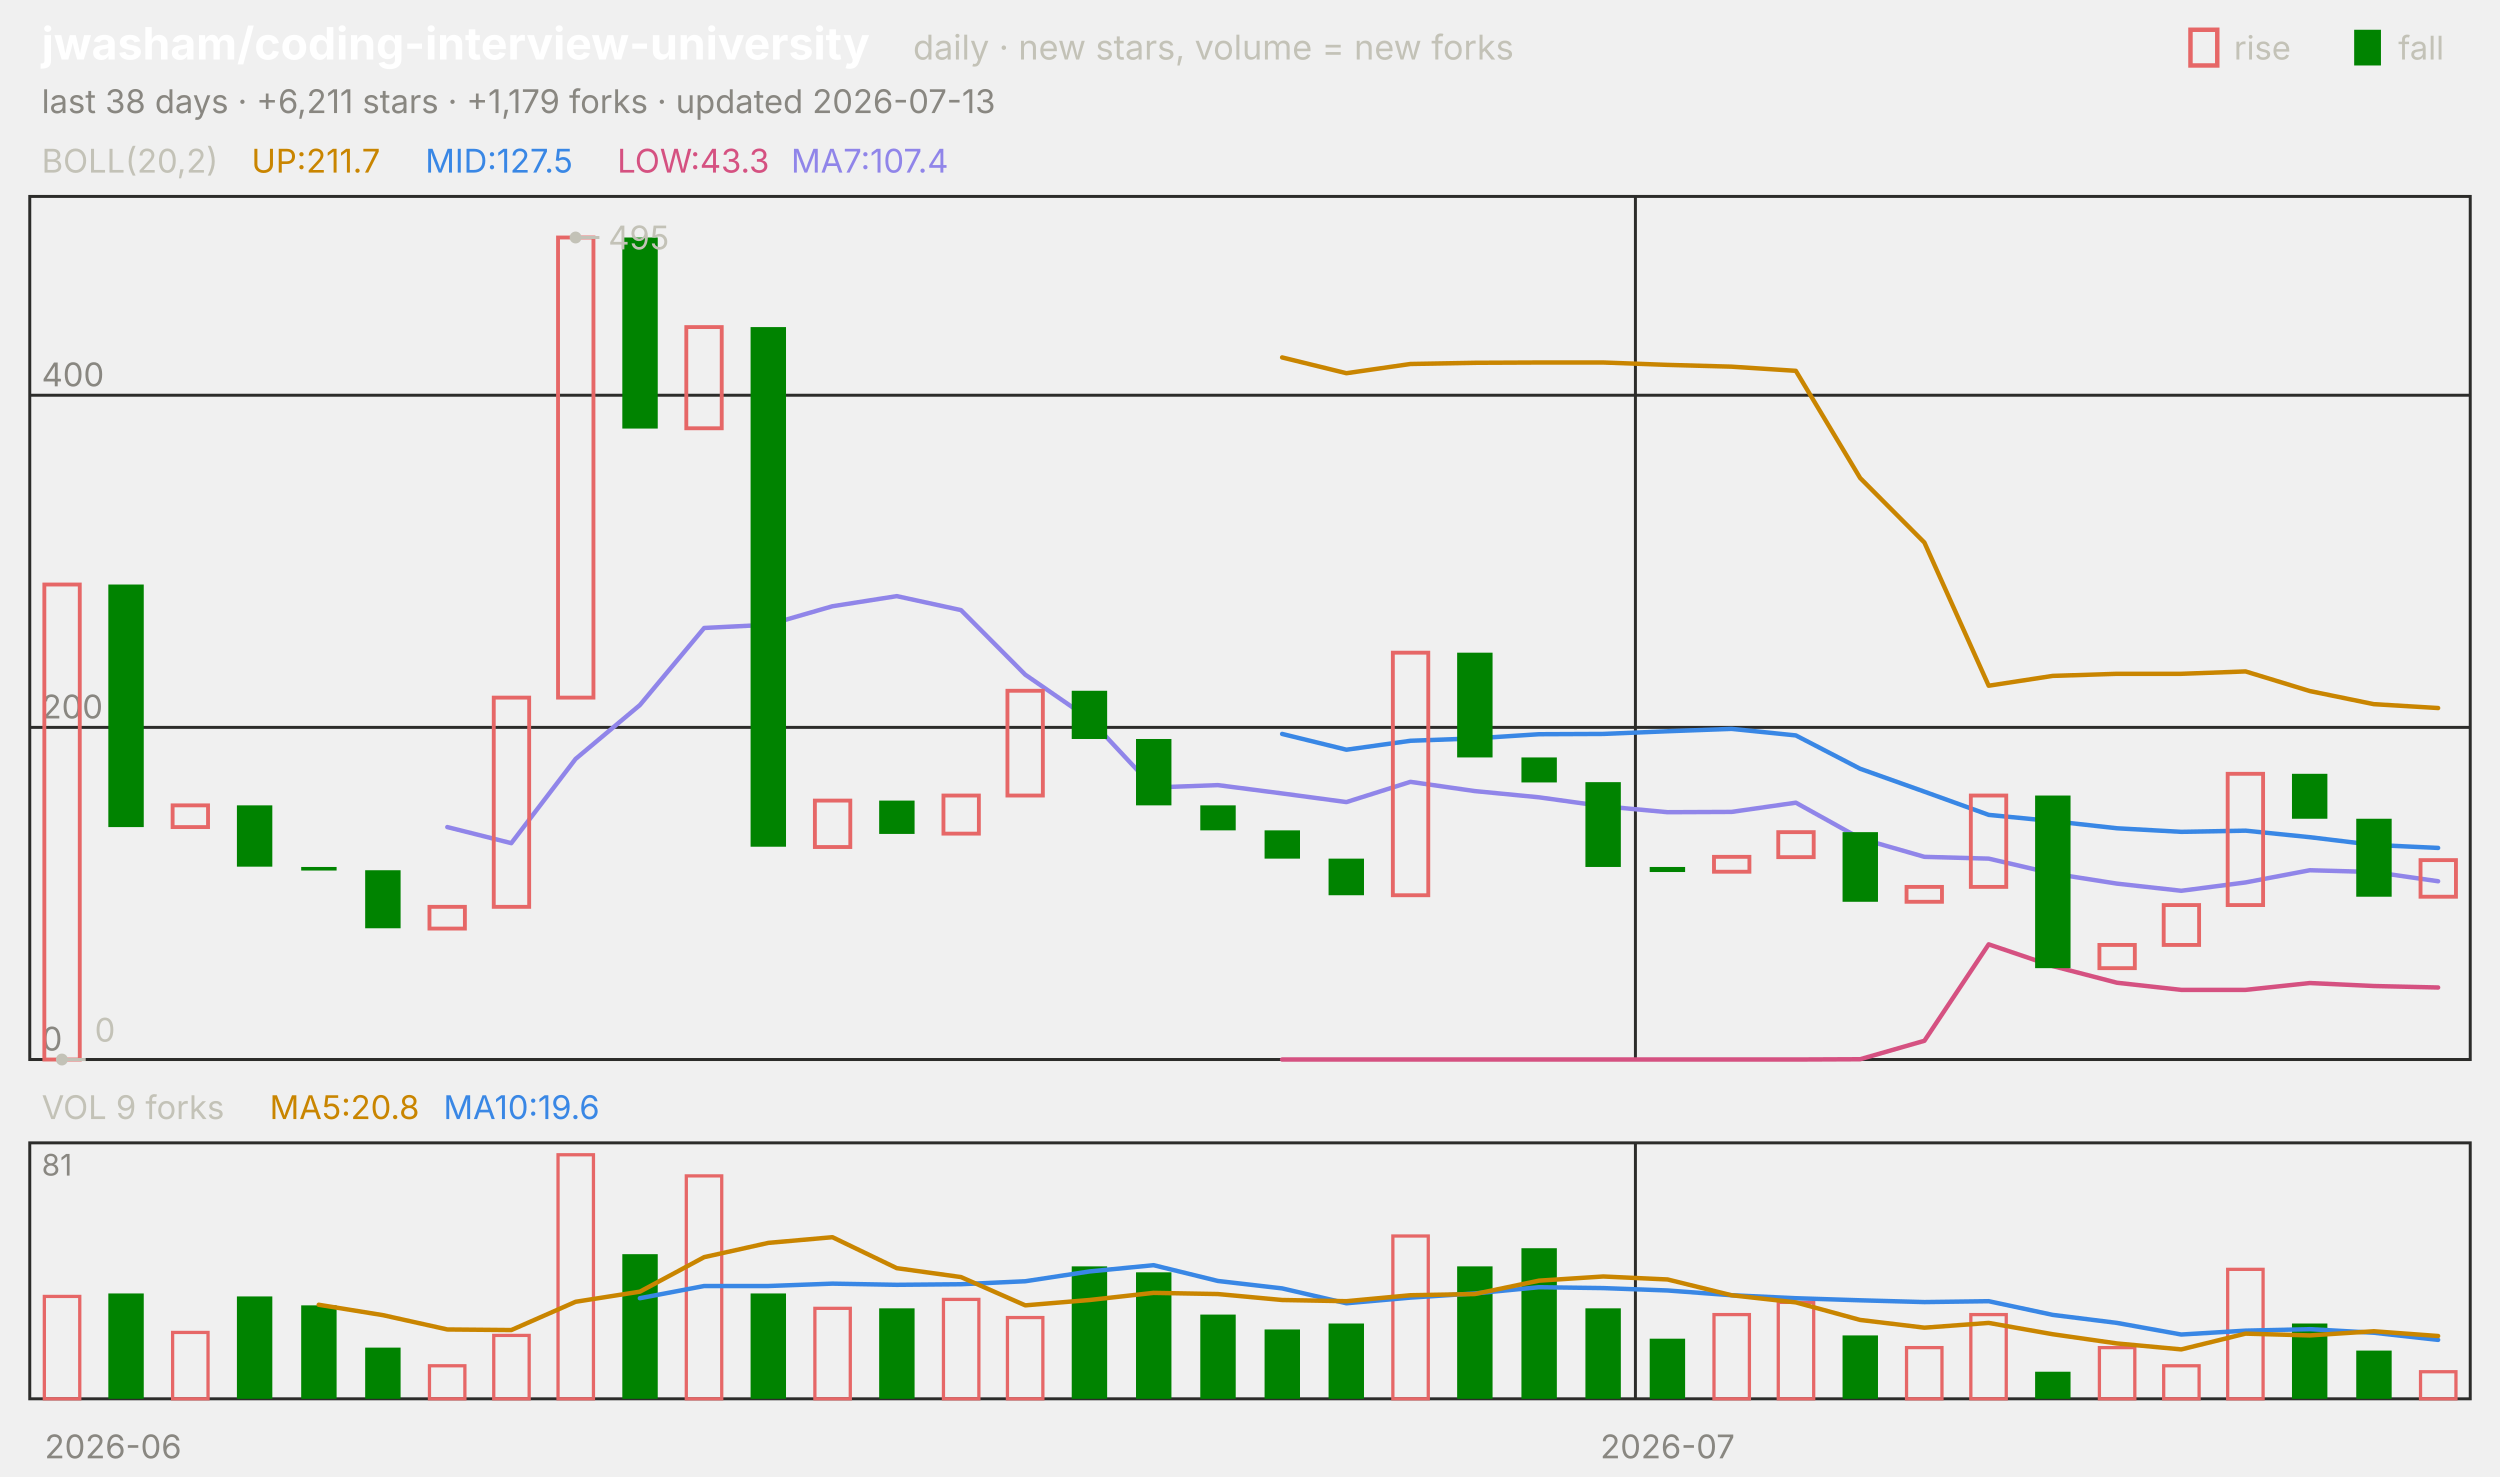
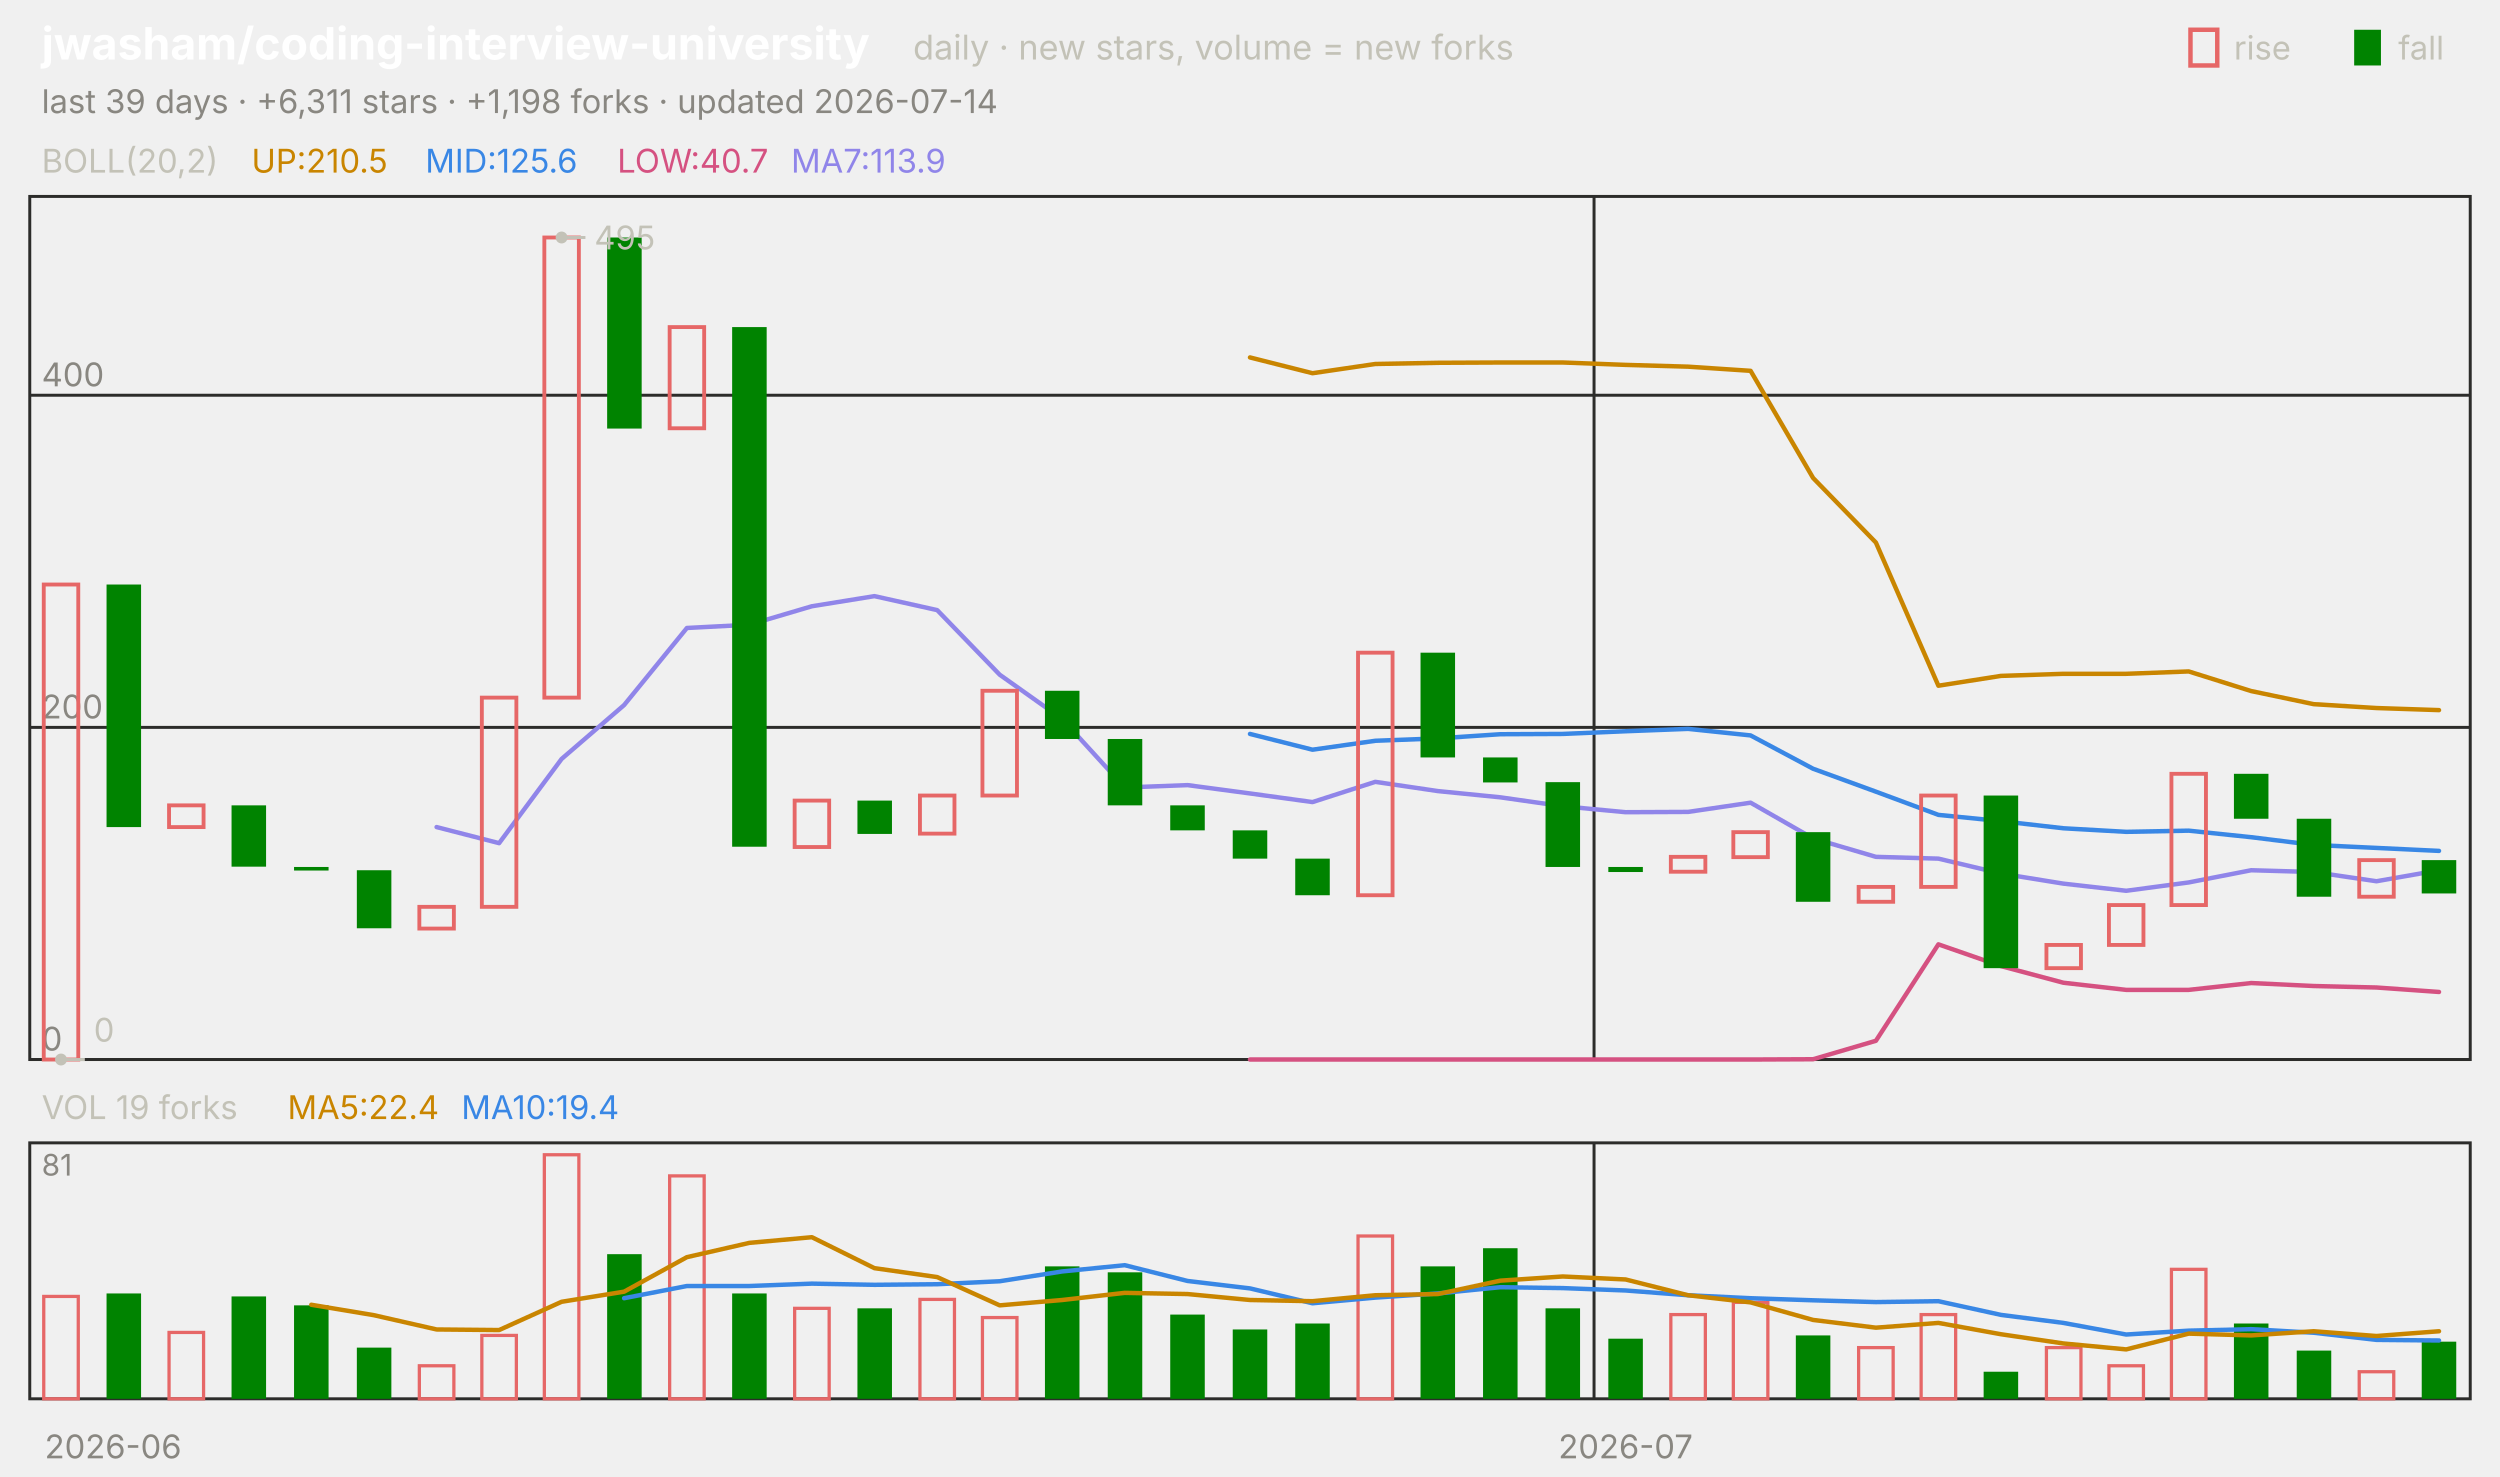
<svg xmlns="http://www.w3.org/2000/svg" viewBox="0 0 840 496" width="840" height="496" font-family="-apple-system,'Segoe UI',system-ui,sans-serif" role="img" aria-label="jwasham/coding-interview-university candlestick chart">
  <text x="14.0" y="20.0" font-size="15" fill="#ffffff" font-weight="650">jwasham/coding-interview-university</text>
  <text x="306.8" y="20.0" font-size="11.5" fill="#c3c2b7">daily · new stars, volume = new forks</text>
  <text x="805.8" y="20.0" font-size="11.0" fill="#c3c2b7">fall</text>
  <rect x="791" y="10" width="9" height="12" fill="#008300" />
  <text x="750.6" y="20.0" font-size="11.0" fill="#c3c2b7">rise</text>
  <rect x="736" y="10" width="9" height="12" fill="none" stroke="#e66767" stroke-width="1.5" />
-   <text x="14.0" y="38.0" font-size="11.0" fill="#898781">last 38 days · +6,211 stars · +1,179 forks · updated 2026-07-13</text>
+   <text x="14.0" y="38.0" font-size="11.0" fill="#898781">last 39 days · +6,311 stars · +1,198 forks · updated 2026-07-14</text>
  <rect x="10" y="66" width="820" height="290" fill="none" stroke="#2c2c2a" />
  <rect x="10" y="384" width="820" height="86" fill="none" stroke="#2c2c2a" />
  <text x="38.0" y="490.0" font-size="11.0" fill="#898781" text-anchor="middle">2026-06</text>
-   <line x1="549.5" y1="66.0" x2="549.5" y2="356.0" stroke="#2c2c2a" stroke-width="1.0" />
-   <line x1="549.5" y1="384.0" x2="549.5" y2="470.0" stroke="#2c2c2a" stroke-width="1.0" />
-   <text x="560.3" y="490.0" font-size="11.0" fill="#898781" text-anchor="middle">2026-07</text>
+   <line x1="535.6" y1="66.0" x2="535.6" y2="356.0" stroke="#2c2c2a" stroke-width="1.0" />
+   <line x1="535.6" y1="384.0" x2="535.6" y2="470.0" stroke="#2c2c2a" stroke-width="1.0" />
+   <text x="546.2" y="490.0" font-size="11.0" fill="#898781" text-anchor="middle">2026-07</text>
  <text x="14.0" y="58.0" font-size="11.0" fill="#c3c2b7">BOLL(20,2)</text>
-   <text x="84.5" y="58.0" font-size="11.0" fill="#c98500">UP:211.7</text>
-   <text x="142.9" y="58.0" font-size="11.0" fill="#3987e5">MID:127.5</text>
-   <text x="207.4" y="58.0" font-size="11.0" fill="#d55181">LOW:43.3</text>
-   <text x="265.8" y="58.0" font-size="11.0" fill="#9085e9">MA7:107.4</text>
+   <text x="84.5" y="58.0" font-size="11.0" fill="#c98500">UP:210.5</text>
+   <text x="142.9" y="58.0" font-size="11.0" fill="#3987e5">MID:125.6</text>
+   <text x="207.4" y="58.0" font-size="11.0" fill="#d55181">LOW:40.7</text>
+   <text x="265.8" y="58.0" font-size="11.0" fill="#9085e9">MA7:113.9</text>
  <line x1="10.0" y1="356.0" x2="830.0" y2="356.0" stroke="#2c2c2a" stroke-width="1.0" />
  <text x="14.0" y="353.0" font-size="11.0" fill="#898781">0</text>
  <line x1="10.0" y1="244.4" x2="830.0" y2="244.4" stroke="#2c2c2a" stroke-width="1.0" />
  <text x="14.0" y="241.4" font-size="11.0" fill="#898781">200</text>
  <line x1="10.0" y1="132.8" x2="830.0" y2="132.8" stroke="#2c2c2a" stroke-width="1.0" />
  <text x="14.0" y="129.8" font-size="11.0" fill="#898781">400</text>
-   <polyline points="430.8,120.1 452.4,125.4 473.9,122.3 495.5,121.9 517.1,121.8 538.7,121.8 560.3,122.6 581.8,123.2 603.4,124.6 625.0,160.6 646.6,182.3 668.2,230.4 689.7,227.1 711.3,226.4 732.9,226.4 754.5,225.6 776.1,232.2 797.6,236.6 819.2,237.9" fill="none" stroke="#c98500" stroke-width="1.5" stroke-linejoin="round" stroke-linecap="round" />
-   <polyline points="430.8,246.6 452.4,251.9 473.9,248.9 495.5,248.1 517.1,246.7 538.7,246.6 560.3,245.7 581.8,244.9 603.4,247.1 625.0,258.3 646.6,266.0 668.2,273.8 689.7,275.9 711.3,278.3 732.9,279.5 754.5,279.1 776.1,281.3 797.6,283.9 819.2,284.9" fill="none" stroke="#3987e5" stroke-width="1.5" stroke-linejoin="round" stroke-linecap="round" />
-   <polyline points="430.8,356.0 452.4,356.0 473.9,356.0 495.5,356.0 517.1,356.0 538.7,356.0 560.3,356.0 581.8,356.0 603.4,356.0 625.0,355.9 646.6,349.7 668.2,317.3 689.7,324.6 711.3,330.2 732.9,332.6 754.5,332.6 776.1,330.3 797.6,331.3 819.2,331.8" fill="none" stroke="#d55181" stroke-width="1.5" stroke-linejoin="round" stroke-linecap="round" />
-   <polyline points="150.3,277.9 171.8,283.3 193.4,255.0 215.0,236.9 236.6,211.0 258.2,209.9 279.7,203.7 301.3,200.3 322.9,205.0 344.5,226.7 366.1,241.6 387.6,264.6 409.2,263.8 430.8,266.6 452.4,269.5 473.9,262.7 495.5,265.8 517.1,267.9 538.7,270.9 560.3,272.9 581.8,272.8 603.4,269.7 625.0,281.7 646.6,287.9 668.2,288.5 689.7,293.5 711.3,296.9 732.9,299.3 754.5,296.5 776.1,292.4 797.6,293.0 819.2,296.1" fill="none" stroke="#9085e9" stroke-width="1.5" stroke-linejoin="round" stroke-linecap="round" />
-   <rect x="14.9" y="196.4" width="11.9" height="159.6" fill="none" stroke="#e66767" stroke-width="1.3" />
-   <rect x="36.4" y="196.4" width="11.9" height="81.5" fill="#008300" />
-   <rect x="58.0" y="270.6" width="11.9" height="7.3" fill="none" stroke="#e66767" stroke-width="1.3" />
-   <rect x="79.6" y="270.6" width="11.9" height="20.6" fill="#008300" />
-   <rect x="101.2" y="291.3" width="11.9" height="1.2" fill="#008300" />
-   <rect x="122.7" y="292.4" width="11.9" height="19.5" fill="#008300" />
-   <rect x="144.3" y="304.7" width="11.9" height="7.3" fill="none" stroke="#e66767" stroke-width="1.3" />
-   <rect x="165.9" y="234.4" width="11.9" height="70.3" fill="none" stroke="#e66767" stroke-width="1.3" />
-   <rect x="187.5" y="79.8" width="11.9" height="154.6" fill="none" stroke="#e66767" stroke-width="1.3" />
-   <rect x="209.1" y="79.8" width="11.9" height="64.2" fill="#008300" />
-   <rect x="230.6" y="109.9" width="11.9" height="34.0" fill="none" stroke="#e66767" stroke-width="1.3" />
-   <rect x="252.2" y="109.9" width="11.9" height="174.6" fill="#008300" />
-   <rect x="273.8" y="269.0" width="11.9" height="15.6" fill="none" stroke="#e66767" stroke-width="1.3" />
-   <rect x="295.4" y="269.0" width="11.9" height="11.2" fill="#008300" />
-   <rect x="317.0" y="267.3" width="11.9" height="12.8" fill="none" stroke="#e66767" stroke-width="1.3" />
-   <rect x="338.5" y="232.1" width="11.9" height="35.2" fill="none" stroke="#e66767" stroke-width="1.3" />
-   <rect x="360.1" y="232.1" width="11.9" height="16.2" fill="#008300" />
-   <rect x="381.7" y="248.3" width="11.9" height="22.3" fill="#008300" />
-   <rect x="403.3" y="270.6" width="11.9" height="8.4" fill="#008300" />
-   <rect x="424.9" y="279.0" width="11.9" height="9.5" fill="#008300" />
-   <rect x="446.4" y="288.5" width="11.9" height="12.3" fill="#008300" />
-   <rect x="468.0" y="219.3" width="11.9" height="81.5" fill="none" stroke="#e66767" stroke-width="1.3" />
-   <rect x="489.6" y="219.3" width="11.9" height="35.2" fill="#008300" />
-   <rect x="511.2" y="254.5" width="11.9" height="8.4" fill="#008300" />
-   <rect x="532.7" y="262.8" width="11.9" height="28.5" fill="#008300" />
-   <rect x="554.3" y="291.3" width="11.9" height="1.7" fill="#008300" />
-   <rect x="575.9" y="287.9" width="11.9" height="5.0" fill="none" stroke="#e66767" stroke-width="1.3" />
-   <rect x="597.5" y="279.6" width="11.9" height="8.4" fill="none" stroke="#e66767" stroke-width="1.3" />
-   <rect x="619.1" y="279.6" width="11.9" height="23.4" fill="#008300" />
-   <rect x="640.6" y="298.0" width="11.9" height="5.0" fill="none" stroke="#e66767" stroke-width="1.3" />
-   <rect x="662.2" y="267.3" width="11.9" height="30.7" fill="none" stroke="#e66767" stroke-width="1.3" />
-   <rect x="683.8" y="267.3" width="11.9" height="58.0" fill="#008300" />
-   <rect x="705.4" y="317.5" width="11.9" height="7.8" fill="none" stroke="#e66767" stroke-width="1.3" />
-   <rect x="727.0" y="304.1" width="11.9" height="13.4" fill="none" stroke="#e66767" stroke-width="1.3" />
-   <rect x="748.5" y="260.0" width="11.9" height="44.1" fill="none" stroke="#e66767" stroke-width="1.3" />
-   <rect x="770.1" y="260.0" width="11.9" height="15.1" fill="#008300" />
-   <rect x="791.7" y="275.1" width="11.9" height="26.2" fill="#008300" />
-   <rect x="813.3" y="289.0" width="11.9" height="12.3" fill="none" stroke="#e66767" stroke-width="1.3" />
-   <circle cx="193.4" cy="79.8" r="2" fill="#c3c2b7" />
-   <line x1="193.4" y1="79.8" x2="201.4" y2="79.8" stroke="#c3c2b7" stroke-width="1.0" />
-   <text x="204.4" y="83.8" font-size="11.0" fill="#c3c2b7">495</text>
-   <circle cx="20.8" cy="356.0" r="2" fill="#c3c2b7" />
-   <line x1="20.8" y1="356.0" x2="28.8" y2="356.0" stroke="#c3c2b7" stroke-width="1.0" />
-   <text x="31.8" y="350.0" font-size="11.0" fill="#c3c2b7">0</text>
-   <text x="14.0" y="376.0" font-size="11.0" fill="#c3c2b7">VOL 9 forks</text>
-   <text x="90.6" y="376.0" font-size="11.0" fill="#c98500">MA5:20.8</text>
-   <text x="149.0" y="376.0" font-size="11.0" fill="#3987e5">MA10:19.6</text>
+   <polyline points="420.0,120.1 441.0,125.4 462.1,122.3 483.1,121.9 504.1,121.8 525.1,121.8 546.2,122.6 567.2,123.2 588.2,124.6 609.2,160.6 630.3,182.3 651.3,230.4 672.3,227.1 693.3,226.4 714.4,226.4 735.4,225.6 756.4,232.2 777.4,236.6 798.5,237.9 819.5,238.6" fill="none" stroke="#c98500" stroke-width="1.5" stroke-linejoin="round" stroke-linecap="round" />
+   <polyline points="420.0,246.6 441.0,251.9 462.1,248.9 483.1,248.1 504.1,246.7 525.1,246.6 546.2,245.7 567.2,244.9 588.2,247.1 609.2,258.3 630.3,266.0 651.3,273.8 672.3,275.9 693.3,278.3 714.4,279.5 735.4,279.1 756.4,281.3 777.4,283.9 798.5,284.9 819.5,285.9" fill="none" stroke="#3987e5" stroke-width="1.5" stroke-linejoin="round" stroke-linecap="round" />
+   <polyline points="420.0,356.0 441.0,356.0 462.1,356.0 483.1,356.0 504.1,356.0 525.1,356.0 546.2,356.0 567.2,356.0 588.2,356.0 609.2,355.9 630.3,349.7 651.3,317.3 672.3,324.6 693.3,330.2 714.4,332.6 735.4,332.6 756.4,330.3 777.4,331.3 798.5,331.8 819.5,333.3" fill="none" stroke="#d55181" stroke-width="1.5" stroke-linejoin="round" stroke-linecap="round" />
+   <polyline points="146.7,277.9 167.7,283.3 188.7,255.0 209.7,236.9 230.8,211.0 251.8,209.9 272.8,203.7 293.8,200.3 314.9,205.0 335.9,226.7 356.9,241.6 377.9,264.6 399.0,263.8 420.0,266.6 441.0,269.5 462.1,262.7 483.1,265.8 504.1,267.9 525.1,270.9 546.2,272.9 567.2,272.8 588.2,269.7 609.2,281.7 630.3,287.9 651.3,288.5 672.3,293.5 693.3,296.9 714.4,299.3 735.4,296.5 756.4,292.4 777.4,293.0 798.5,296.1 819.5,292.4" fill="none" stroke="#9085e9" stroke-width="1.5" stroke-linejoin="round" stroke-linecap="round" />
+   <rect x="14.7" y="196.4" width="11.6" height="159.6" fill="none" stroke="#e66767" stroke-width="1.3" />
+   <rect x="35.8" y="196.4" width="11.6" height="81.5" fill="#008300" />
+   <rect x="56.8" y="270.6" width="11.6" height="7.3" fill="none" stroke="#e66767" stroke-width="1.3" />
+   <rect x="77.8" y="270.6" width="11.6" height="20.6" fill="#008300" />
+   <rect x="98.8" y="291.3" width="11.6" height="1.2" fill="#008300" />
+   <rect x="119.9" y="292.4" width="11.6" height="19.5" fill="#008300" />
+   <rect x="140.9" y="304.7" width="11.6" height="7.3" fill="none" stroke="#e66767" stroke-width="1.3" />
+   <rect x="161.9" y="234.4" width="11.6" height="70.3" fill="none" stroke="#e66767" stroke-width="1.3" />
+   <rect x="182.9" y="79.8" width="11.6" height="154.6" fill="none" stroke="#e66767" stroke-width="1.3" />
+   <rect x="204.0" y="79.8" width="11.6" height="64.2" fill="#008300" />
+   <rect x="225.0" y="109.9" width="11.6" height="34.0" fill="none" stroke="#e66767" stroke-width="1.3" />
+   <rect x="246.0" y="109.9" width="11.6" height="174.6" fill="#008300" />
+   <rect x="267.0" y="269.0" width="11.6" height="15.6" fill="none" stroke="#e66767" stroke-width="1.3" />
+   <rect x="288.1" y="269.0" width="11.6" height="11.2" fill="#008300" />
+   <rect x="309.1" y="267.3" width="11.6" height="12.8" fill="none" stroke="#e66767" stroke-width="1.3" />
+   <rect x="330.1" y="232.1" width="11.6" height="35.2" fill="none" stroke="#e66767" stroke-width="1.3" />
+   <rect x="351.1" y="232.1" width="11.6" height="16.2" fill="#008300" />
+   <rect x="372.2" y="248.3" width="11.6" height="22.3" fill="#008300" />
+   <rect x="393.2" y="270.6" width="11.6" height="8.4" fill="#008300" />
+   <rect x="414.2" y="279.0" width="11.6" height="9.5" fill="#008300" />
+   <rect x="435.2" y="288.5" width="11.6" height="12.3" fill="#008300" />
+   <rect x="456.3" y="219.3" width="11.6" height="81.5" fill="none" stroke="#e66767" stroke-width="1.3" />
+   <rect x="477.3" y="219.3" width="11.6" height="35.2" fill="#008300" />
+   <rect x="498.3" y="254.5" width="11.6" height="8.4" fill="#008300" />
+   <rect x="519.3" y="262.8" width="11.6" height="28.5" fill="#008300" />
+   <rect x="540.4" y="291.3" width="11.6" height="1.7" fill="#008300" />
+   <rect x="561.4" y="287.9" width="11.6" height="5.0" fill="none" stroke="#e66767" stroke-width="1.3" />
+   <rect x="582.4" y="279.6" width="11.6" height="8.4" fill="none" stroke="#e66767" stroke-width="1.3" />
+   <rect x="603.4" y="279.6" width="11.6" height="23.4" fill="#008300" />
+   <rect x="624.5" y="298.0" width="11.6" height="5.0" fill="none" stroke="#e66767" stroke-width="1.3" />
+   <rect x="645.5" y="267.3" width="11.6" height="30.7" fill="none" stroke="#e66767" stroke-width="1.3" />
+   <rect x="666.5" y="267.3" width="11.6" height="58.0" fill="#008300" />
+   <rect x="687.6" y="317.5" width="11.6" height="7.8" fill="none" stroke="#e66767" stroke-width="1.3" />
+   <rect x="708.6" y="304.1" width="11.6" height="13.4" fill="none" stroke="#e66767" stroke-width="1.3" />
+   <rect x="729.6" y="260.0" width="11.6" height="44.1" fill="none" stroke="#e66767" stroke-width="1.3" />
+   <rect x="750.6" y="260.0" width="11.6" height="15.1" fill="#008300" />
+   <rect x="771.7" y="275.1" width="11.6" height="26.2" fill="#008300" />
+   <rect x="792.7" y="289.0" width="11.6" height="12.3" fill="none" stroke="#e66767" stroke-width="1.3" />
+   <rect x="813.7" y="289.0" width="11.6" height="11.2" fill="#008300" />
+   <circle cx="188.7" cy="79.8" r="2" fill="#c3c2b7" />
+   <line x1="188.7" y1="79.8" x2="196.7" y2="79.8" stroke="#c3c2b7" stroke-width="1.0" />
+   <text x="199.7" y="83.8" font-size="11.0" fill="#c3c2b7">495</text>
+   <circle cx="20.5" cy="356.0" r="2" fill="#c3c2b7" />
+   <line x1="20.5" y1="356.0" x2="28.5" y2="356.0" stroke="#c3c2b7" stroke-width="1.0" />
+   <text x="31.5" y="350.0" font-size="11.0" fill="#c3c2b7">0</text>
+   <text x="14.0" y="376.0" font-size="11.0" fill="#c3c2b7">VOL 19 forks</text>
+   <text x="96.6" y="376.0" font-size="11.0" fill="#c98500">MA5:22.4</text>
+   <text x="155.0" y="376.0" font-size="11.0" fill="#3987e5">MA10:19.4</text>
  <text x="14.0" y="395.0" font-size="10" fill="#898781">81</text>
-   <rect x="14.9" y="435.6" width="11.9" height="34.4" fill="none" stroke="#e66767" stroke-width="1.1" />
-   <rect x="36.4" y="434.6" width="11.9" height="35.4" fill="#008300" />
-   <rect x="58.0" y="447.7" width="11.9" height="22.3" fill="none" stroke="#e66767" stroke-width="1.1" />
-   <rect x="79.6" y="435.6" width="11.9" height="34.4" fill="#008300" />
-   <rect x="101.2" y="438.6" width="11.9" height="31.4" fill="#008300" />
-   <rect x="122.7" y="452.8" width="11.9" height="17.2" fill="#008300" />
-   <rect x="144.3" y="458.9" width="11.9" height="11.1" fill="none" stroke="#e66767" stroke-width="1.1" />
-   <rect x="165.9" y="448.7" width="11.9" height="21.3" fill="none" stroke="#e66767" stroke-width="1.1" />
-   <rect x="187.5" y="388.0" width="11.9" height="82.0" fill="none" stroke="#e66767" stroke-width="1.1" />
-   <rect x="209.1" y="421.4" width="11.9" height="48.6" fill="#008300" />
-   <rect x="230.6" y="395.1" width="11.9" height="74.9" fill="none" stroke="#e66767" stroke-width="1.1" />
-   <rect x="252.2" y="434.6" width="11.9" height="35.4" fill="#008300" />
-   <rect x="273.8" y="439.6" width="11.9" height="30.4" fill="none" stroke="#e66767" stroke-width="1.1" />
-   <rect x="295.4" y="439.6" width="11.9" height="30.4" fill="#008300" />
-   <rect x="317.0" y="436.6" width="11.9" height="33.4" fill="none" stroke="#e66767" stroke-width="1.1" />
-   <rect x="338.5" y="442.7" width="11.9" height="27.3" fill="none" stroke="#e66767" stroke-width="1.1" />
-   <rect x="360.1" y="425.5" width="11.9" height="44.5" fill="#008300" />
-   <rect x="381.7" y="427.5" width="11.9" height="42.5" fill="#008300" />
-   <rect x="403.3" y="441.7" width="11.9" height="28.3" fill="#008300" />
-   <rect x="424.9" y="446.7" width="11.9" height="23.3" fill="#008300" />
-   <rect x="446.4" y="444.7" width="11.9" height="25.3" fill="#008300" />
-   <rect x="468.0" y="415.3" width="11.9" height="54.7" fill="none" stroke="#e66767" stroke-width="1.1" />
-   <rect x="489.6" y="425.5" width="11.9" height="44.5" fill="#008300" />
-   <rect x="511.2" y="419.4" width="11.9" height="50.6" fill="#008300" />
-   <rect x="532.7" y="439.6" width="11.9" height="30.4" fill="#008300" />
-   <rect x="554.3" y="449.8" width="11.9" height="20.2" fill="#008300" />
-   <rect x="575.9" y="441.7" width="11.9" height="28.3" fill="none" stroke="#e66767" stroke-width="1.1" />
-   <rect x="597.5" y="437.6" width="11.9" height="32.4" fill="none" stroke="#e66767" stroke-width="1.1" />
-   <rect x="619.1" y="448.7" width="11.9" height="21.3" fill="#008300" />
-   <rect x="640.6" y="452.8" width="11.9" height="17.2" fill="none" stroke="#e66767" stroke-width="1.1" />
-   <rect x="662.2" y="441.7" width="11.9" height="28.3" fill="none" stroke="#e66767" stroke-width="1.1" />
-   <rect x="683.8" y="460.9" width="11.9" height="9.1" fill="#008300" />
-   <rect x="705.4" y="452.8" width="11.9" height="17.2" fill="none" stroke="#e66767" stroke-width="1.1" />
-   <rect x="727.0" y="458.9" width="11.9" height="11.1" fill="none" stroke="#e66767" stroke-width="1.1" />
-   <rect x="748.5" y="426.5" width="11.9" height="43.5" fill="none" stroke="#e66767" stroke-width="1.1" />
-   <rect x="770.1" y="444.7" width="11.9" height="25.3" fill="#008300" />
-   <rect x="791.7" y="453.8" width="11.9" height="16.2" fill="#008300" />
-   <rect x="813.3" y="460.9" width="11.9" height="9.1" fill="none" stroke="#e66767" stroke-width="1.1" />
-   <polyline points="215.0,436.2 236.6,432.1 258.2,432.1 279.7,431.3 301.3,431.7 322.9,431.5 344.5,430.5 366.1,427.2 387.6,425.1 409.2,430.4 430.8,432.9 452.4,437.9 473.9,436.0 495.5,434.6 517.1,432.5 538.7,432.8 560.3,433.6 581.8,435.2 603.4,436.2 625.0,436.9 646.6,437.5 668.2,437.2 689.7,441.8 711.3,444.5 732.9,448.4 754.5,447.1 776.1,446.6 797.6,447.8 819.2,450.2" fill="none" stroke="#3987e5" stroke-width="1.5" stroke-linejoin="round" stroke-linecap="round" />
-   <polyline points="107.1,438.4 128.7,441.9 150.3,446.7 171.8,446.9 193.4,437.4 215.0,434.0 236.6,422.4 258.2,417.6 279.7,415.7 301.3,426.1 322.9,429.1 344.5,438.6 366.1,436.8 387.6,434.4 409.2,434.8 430.8,436.8 452.4,437.2 473.9,435.2 495.5,434.8 517.1,430.3 538.7,428.9 560.3,429.9 581.8,435.2 603.4,437.6 625.0,443.5 646.6,446.1 668.2,444.5 689.7,448.3 711.3,451.4 732.9,453.4 754.5,448.1 776.1,448.7 797.6,447.3 819.2,448.9" fill="none" stroke="#c98500" stroke-width="1.5" stroke-linejoin="round" stroke-linecap="round" />
+   <rect x="14.7" y="435.6" width="11.6" height="34.4" fill="none" stroke="#e66767" stroke-width="1.1" />
+   <rect x="35.8" y="434.6" width="11.6" height="35.4" fill="#008300" />
+   <rect x="56.8" y="447.7" width="11.6" height="22.3" fill="none" stroke="#e66767" stroke-width="1.1" />
+   <rect x="77.8" y="435.6" width="11.6" height="34.4" fill="#008300" />
+   <rect x="98.8" y="438.6" width="11.6" height="31.4" fill="#008300" />
+   <rect x="119.9" y="452.8" width="11.6" height="17.2" fill="#008300" />
+   <rect x="140.9" y="458.9" width="11.6" height="11.1" fill="none" stroke="#e66767" stroke-width="1.1" />
+   <rect x="161.9" y="448.7" width="11.6" height="21.3" fill="none" stroke="#e66767" stroke-width="1.1" />
+   <rect x="182.9" y="388.0" width="11.6" height="82.0" fill="none" stroke="#e66767" stroke-width="1.1" />
+   <rect x="204.0" y="421.4" width="11.6" height="48.6" fill="#008300" />
+   <rect x="225.0" y="395.1" width="11.6" height="74.9" fill="none" stroke="#e66767" stroke-width="1.1" />
+   <rect x="246.0" y="434.6" width="11.6" height="35.4" fill="#008300" />
+   <rect x="267.0" y="439.6" width="11.6" height="30.4" fill="none" stroke="#e66767" stroke-width="1.1" />
+   <rect x="288.1" y="439.6" width="11.6" height="30.4" fill="#008300" />
+   <rect x="309.1" y="436.6" width="11.6" height="33.4" fill="none" stroke="#e66767" stroke-width="1.1" />
+   <rect x="330.1" y="442.7" width="11.6" height="27.3" fill="none" stroke="#e66767" stroke-width="1.1" />
+   <rect x="351.1" y="425.5" width="11.6" height="44.5" fill="#008300" />
+   <rect x="372.2" y="427.5" width="11.6" height="42.5" fill="#008300" />
+   <rect x="393.2" y="441.7" width="11.6" height="28.3" fill="#008300" />
+   <rect x="414.2" y="446.7" width="11.6" height="23.3" fill="#008300" />
+   <rect x="435.2" y="444.7" width="11.6" height="25.3" fill="#008300" />
+   <rect x="456.3" y="415.3" width="11.6" height="54.7" fill="none" stroke="#e66767" stroke-width="1.1" />
+   <rect x="477.3" y="425.5" width="11.6" height="44.5" fill="#008300" />
+   <rect x="498.3" y="419.4" width="11.6" height="50.6" fill="#008300" />
+   <rect x="519.3" y="439.6" width="11.6" height="30.4" fill="#008300" />
+   <rect x="540.4" y="449.8" width="11.6" height="20.2" fill="#008300" />
+   <rect x="561.4" y="441.7" width="11.6" height="28.3" fill="none" stroke="#e66767" stroke-width="1.1" />
+   <rect x="582.4" y="437.6" width="11.6" height="32.4" fill="none" stroke="#e66767" stroke-width="1.1" />
+   <rect x="603.4" y="448.7" width="11.6" height="21.3" fill="#008300" />
+   <rect x="624.5" y="452.8" width="11.6" height="17.2" fill="none" stroke="#e66767" stroke-width="1.1" />
+   <rect x="645.5" y="441.7" width="11.6" height="28.3" fill="none" stroke="#e66767" stroke-width="1.1" />
+   <rect x="666.5" y="460.9" width="11.6" height="9.1" fill="#008300" />
+   <rect x="687.6" y="452.8" width="11.6" height="17.2" fill="none" stroke="#e66767" stroke-width="1.1" />
+   <rect x="708.6" y="458.9" width="11.6" height="11.1" fill="none" stroke="#e66767" stroke-width="1.1" />
+   <rect x="729.6" y="426.5" width="11.6" height="43.5" fill="none" stroke="#e66767" stroke-width="1.1" />
+   <rect x="750.6" y="444.7" width="11.6" height="25.3" fill="#008300" />
+   <rect x="771.7" y="453.8" width="11.6" height="16.2" fill="#008300" />
+   <rect x="792.7" y="460.9" width="11.6" height="9.1" fill="none" stroke="#e66767" stroke-width="1.1" />
+   <rect x="813.7" y="450.8" width="11.6" height="19.2" fill="#008300" />
+   <polyline points="209.7,436.2 230.8,432.1 251.8,432.1 272.8,431.3 293.8,431.7 314.9,431.5 335.9,430.5 356.9,427.2 377.9,425.1 399.0,430.4 420.0,432.9 441.0,437.9 462.1,436.0 483.1,434.6 504.1,432.5 525.1,432.8 546.2,433.6 567.2,435.2 588.2,436.2 609.2,436.9 630.3,437.5 651.3,437.2 672.3,441.8 693.3,444.5 714.4,448.4 735.4,447.1 756.4,446.6 777.4,447.8 798.5,450.2 819.5,450.4" fill="none" stroke="#3987e5" stroke-width="1.5" stroke-linejoin="round" stroke-linecap="round" />
+   <polyline points="104.6,438.4 125.6,441.9 146.7,446.7 167.7,446.9 188.7,437.4 209.7,434.0 230.8,422.4 251.8,417.6 272.8,415.7 293.8,426.1 314.9,429.1 335.9,438.6 356.9,436.8 377.9,434.4 399.0,434.8 420.0,436.8 441.0,437.2 462.1,435.2 483.1,434.8 504.1,430.3 525.1,428.9 546.2,429.9 567.2,435.2 588.2,437.6 609.2,443.5 630.3,446.1 651.3,444.5 672.3,448.3 693.3,451.4 714.4,453.4 735.4,448.1 756.4,448.7 777.4,447.3 798.5,448.9 819.5,447.3" fill="none" stroke="#c98500" stroke-width="1.5" stroke-linejoin="round" stroke-linecap="round" />
</svg>
